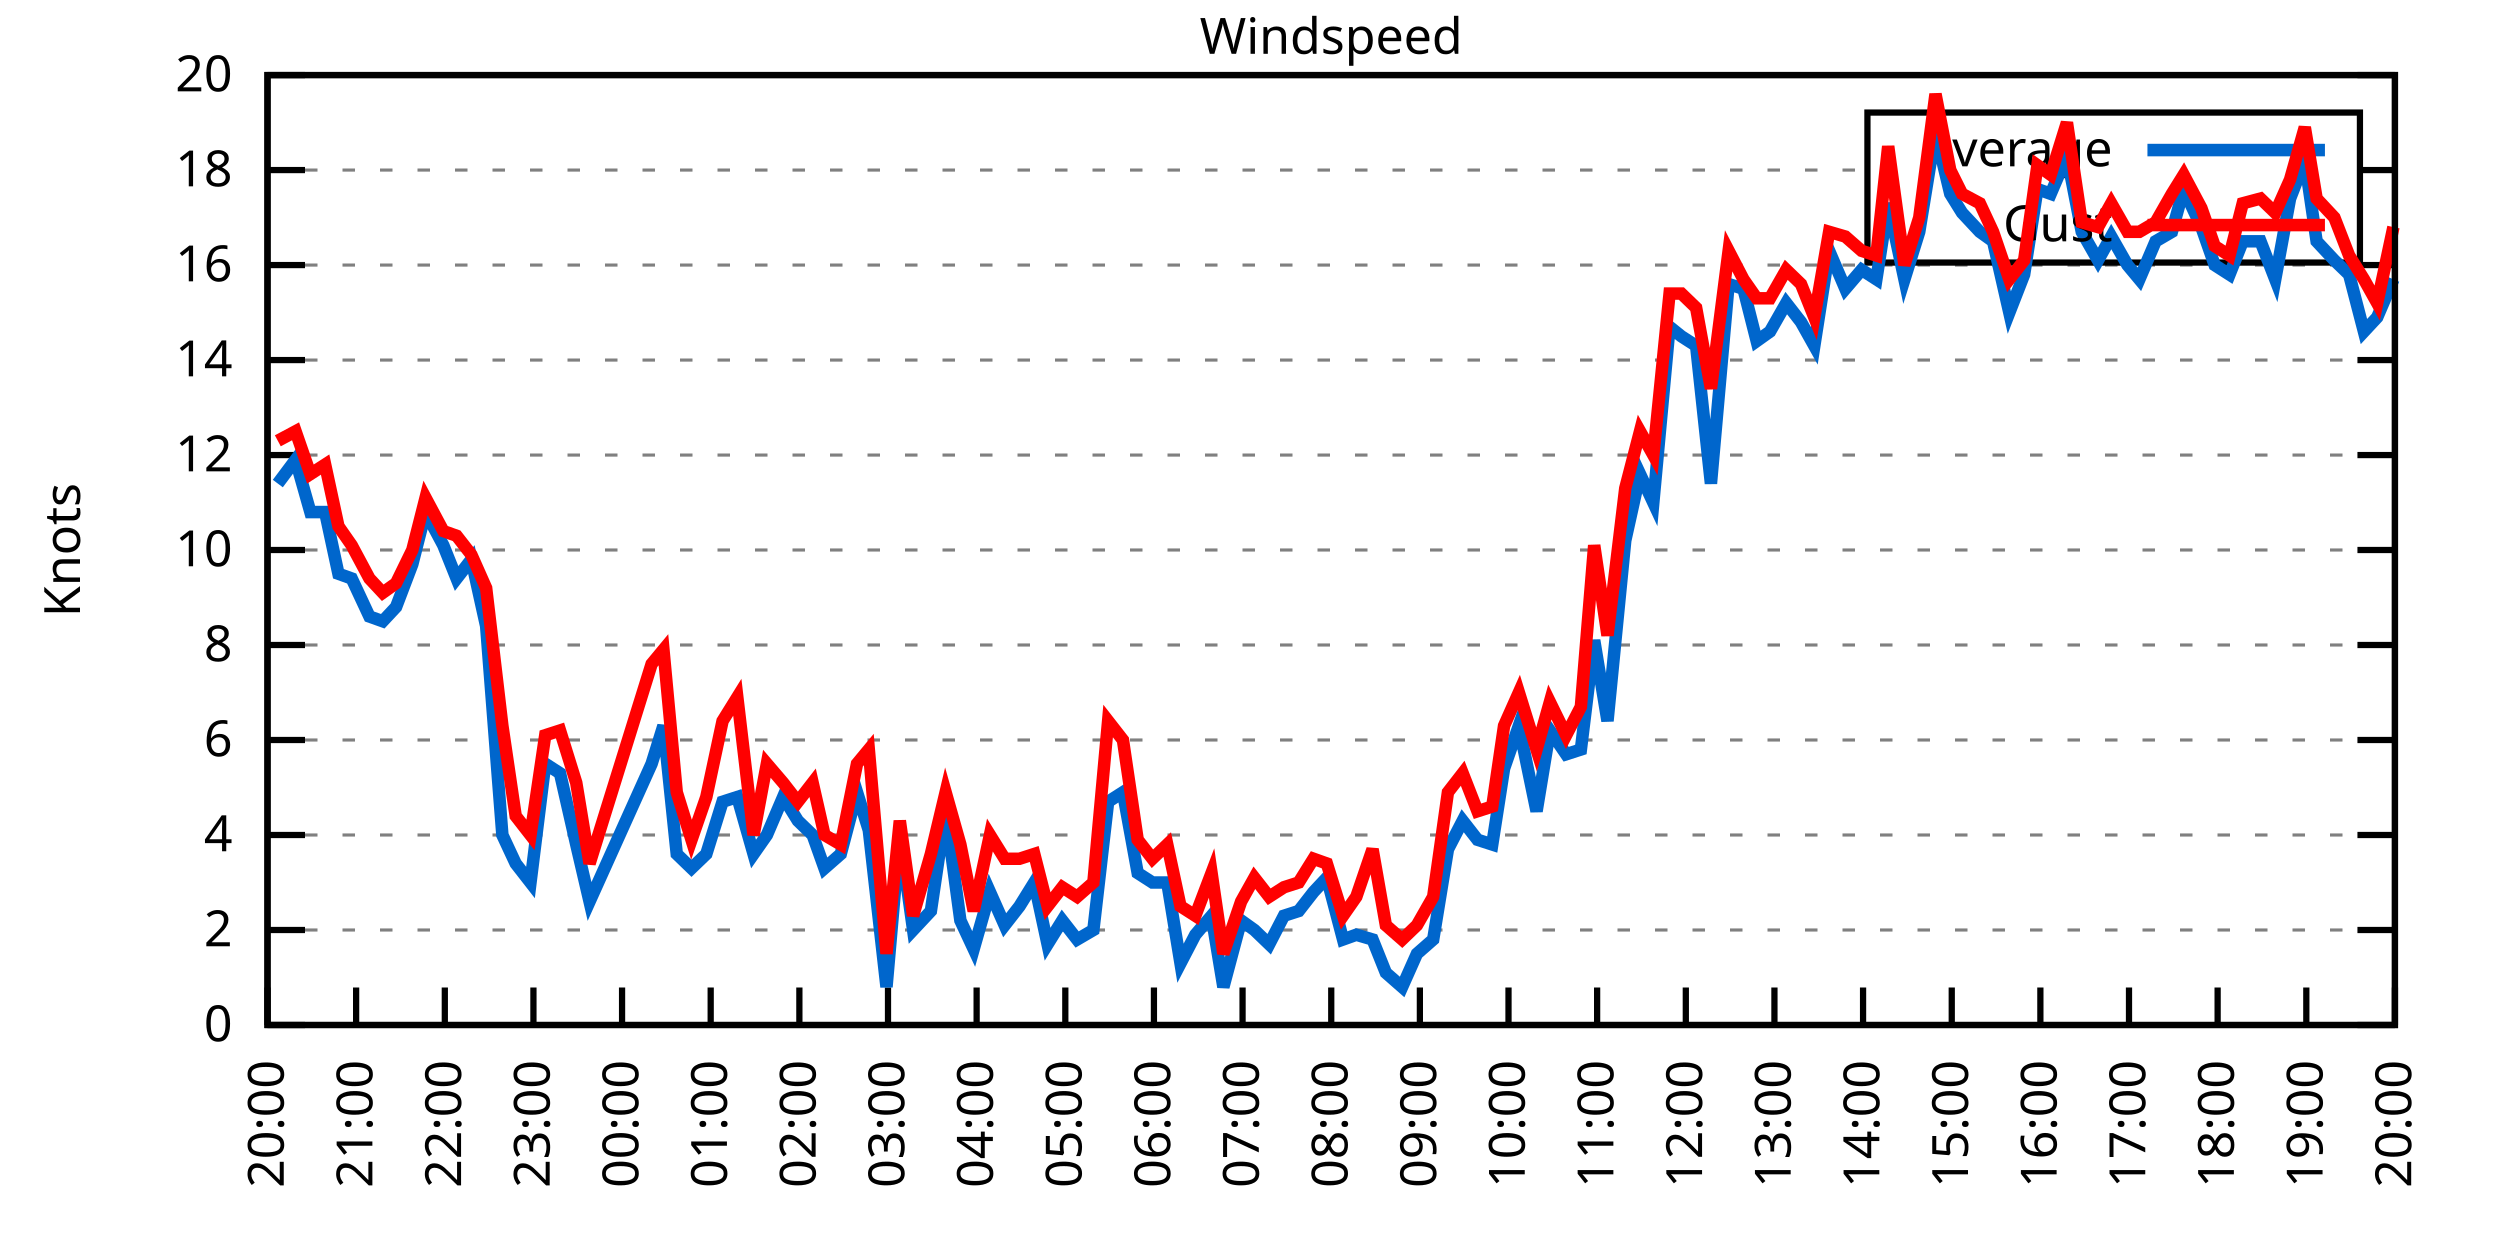
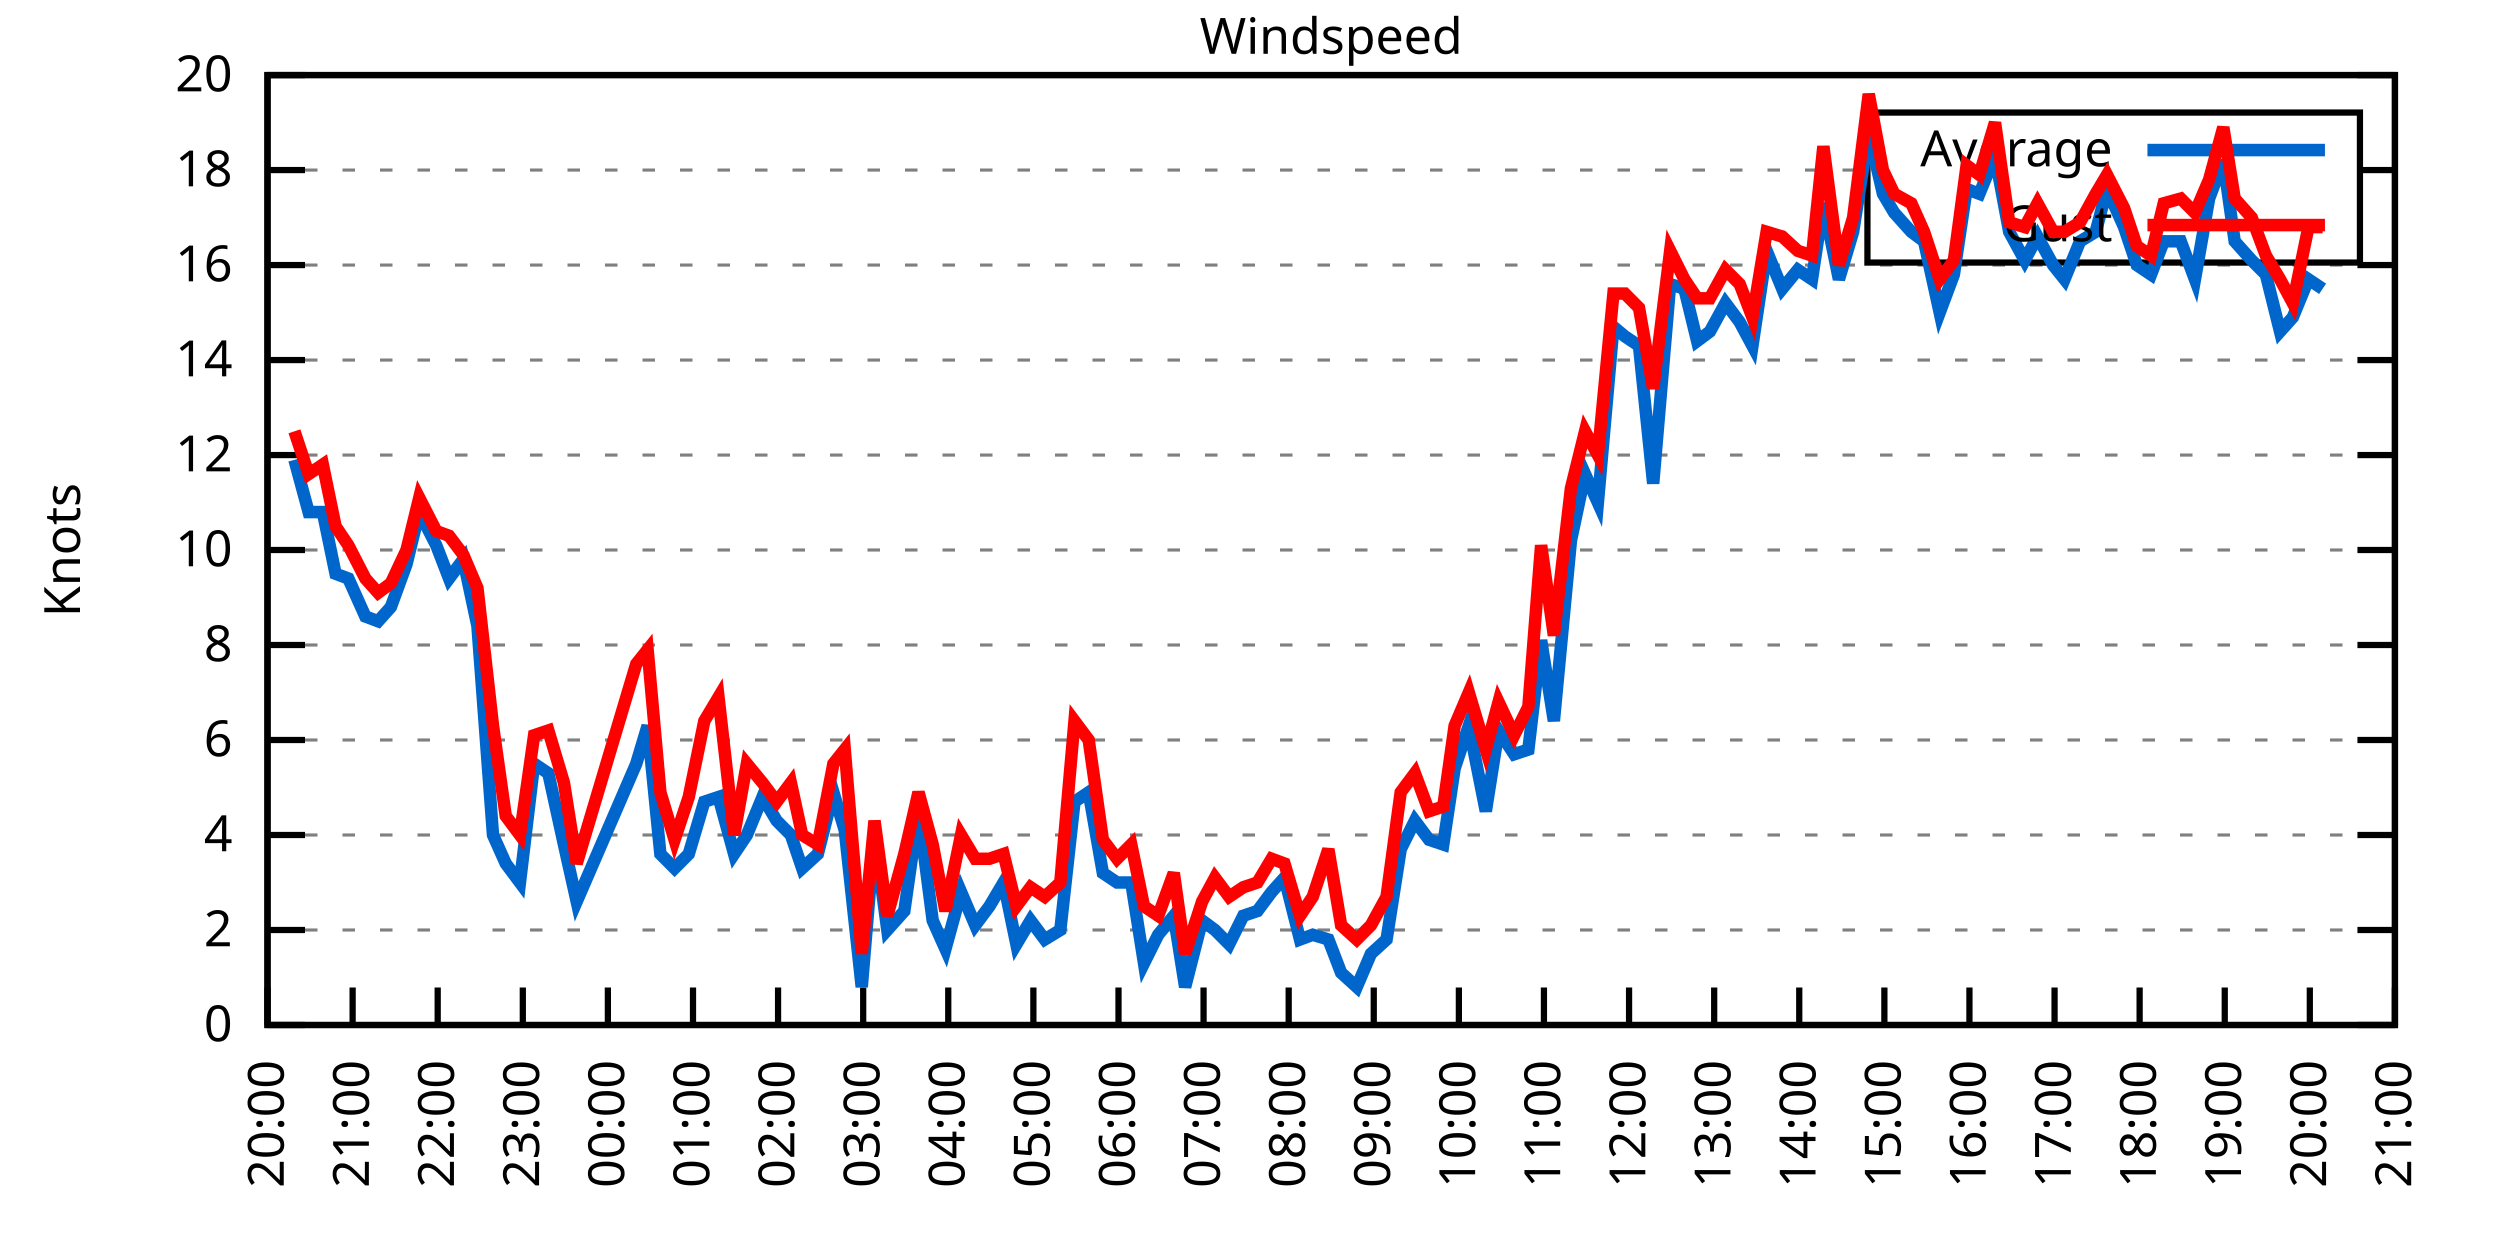
<svg xmlns="http://www.w3.org/2000/svg" xmlns:xlink="http://www.w3.org/1999/xlink" width="400" height="200" viewBox="0 0 400 200">
  <g id="gnuplot_canvas">
    <rect x="0" y="0" width="400" height="200" fill="none" />
    <defs>
      <circle id="gpDot" r="0.5" stroke-width="0.5" stroke="currentColor" />
      <path id="gpPt0" stroke-width="0.333" stroke="currentColor" d="M-1,0 h2 M0,-1 v2" />
      <path id="gpPt1" stroke-width="0.333" stroke="currentColor" d="M-1,-1 L1,1 M1,-1 L-1,1" />
      <path id="gpPt2" stroke-width="0.333" stroke="currentColor" d="M-1,0 L1,0 M0,-1 L0,1 M-1,-1 L1,1 M-1,1 L1,-1" />
      <rect id="gpPt3" stroke-width="0.333" stroke="currentColor" x="-1" y="-1" width="2" height="2" />
      <rect id="gpPt4" stroke-width="0.333" stroke="currentColor" fill="currentColor" x="-1" y="-1" width="2" height="2" />
      <circle id="gpPt5" stroke-width="0.333" stroke="currentColor" cx="0" cy="0" r="1" />
      <use xlink:href="#gpPt5" id="gpPt6" fill="currentColor" stroke="none" />
      <path id="gpPt7" stroke-width="0.333" stroke="currentColor" d="M0,-1.33 L-1.33,0.67 L1.33,0.67 z" />
      <use xlink:href="#gpPt7" id="gpPt8" fill="currentColor" stroke="none" />
      <use xlink:href="#gpPt7" id="gpPt9" stroke="currentColor" transform="rotate(180)" />
      <use xlink:href="#gpPt9" id="gpPt10" fill="currentColor" stroke="none" />
      <use xlink:href="#gpPt3" id="gpPt11" stroke="currentColor" transform="rotate(45)" />
      <use xlink:href="#gpPt11" id="gpPt12" fill="currentColor" stroke="none" />
      <path id="gpPt13" stroke-width="0.333" stroke="currentColor" d="M0,1.330 L1.265,0.411 L0.782,-1.067 L-0.782,-1.076 L-1.265,0.411 z" />
      <use xlink:href="#gpPt13" id="gpPt14" fill="currentColor" stroke="none" />
      <filter id="textbox" filterUnits="objectBoundingBox" x="0" y="0" height="1" width="1">
        <feFlood flood-color="white" flood-opacity="1" result="bgnd" />
        <feComposite in="SourceGraphic" in2="bgnd" operator="atop" />
      </filter>
      <filter id="greybox" filterUnits="objectBoundingBox" x="0" y="0" height="1" width="1">
        <feFlood flood-color="lightgrey" flood-opacity="1" result="grey" />
        <feComposite in="SourceGraphic" in2="grey" operator="atop" />
      </filter>
    </defs>
    <g fill="none" color="white" stroke="currentColor" stroke-width="1.00" stroke-linecap="butt" stroke-linejoin="miter">
</g>
    <g fill="none" color="black" stroke="currentColor" stroke-width="1.00" stroke-linecap="butt" stroke-linejoin="miter">
      <g stroke="none" shape-rendering="crispEdges">
        <polygon fill="rgb(255, 255, 255)" points="42.80,164.00 383.18,164.00 383.18,12.02 42.80,12.02 " />
      </g>
    </g>
    <g fill="none" color="black" stroke="currentColor" stroke-width="1.00" stroke-linecap="butt" stroke-linejoin="miter">
</g>
    <g fill="none" color="black" stroke="black" stroke-width="0.50" stroke-linecap="butt" stroke-linejoin="miter">
</g>
    <g fill="none" color="gray" stroke="currentColor" stroke-width="0.50" stroke-linecap="butt" stroke-linejoin="miter">
      <path stroke="gray" stroke-dasharray="2,4" class="gridline" d="M42.80,164.00 L383.19,164.00  " />
    </g>
    <g fill="none" color="gray" stroke="gray" stroke-width="1.00" stroke-linecap="butt" stroke-linejoin="miter">
</g>
    <g fill="none" color="black" stroke="currentColor" stroke-width="1.00" stroke-linecap="butt" stroke-linejoin="miter">
      <path stroke="black" d="M42.80,164.00 L48.80,164.00 M383.19,164.00 L377.19,164.00  " />
      <g transform="translate(37.20,166.60)" stroke="none" fill="black" font-family="Sans" font-size="8.00" text-anchor="end">
        <text>
          <tspan font-family="Sans"> 0</tspan>
        </text>
      </g>
    </g>
    <g fill="none" color="black" stroke="currentColor" stroke-width="1.00" stroke-linecap="butt" stroke-linejoin="miter">
</g>
    <g fill="none" color="black" stroke="black" stroke-width="0.50" stroke-linecap="butt" stroke-linejoin="miter">
</g>
    <g fill="none" color="gray" stroke="currentColor" stroke-width="0.50" stroke-linecap="butt" stroke-linejoin="miter">
      <path stroke="gray" stroke-dasharray="2,4" class="gridline" d="M42.80,148.80 L383.19,148.80  " />
    </g>
    <g fill="none" color="gray" stroke="gray" stroke-width="1.00" stroke-linecap="butt" stroke-linejoin="miter">
</g>
    <g fill="none" color="black" stroke="currentColor" stroke-width="1.00" stroke-linecap="butt" stroke-linejoin="miter">
      <path stroke="black" d="M42.80,148.80 L48.80,148.80 M383.19,148.80 L377.19,148.80  " />
      <g transform="translate(37.20,151.40)" stroke="none" fill="black" font-family="Sans" font-size="8.00" text-anchor="end">
        <text>
          <tspan font-family="Sans"> 2</tspan>
        </text>
      </g>
    </g>
    <g fill="none" color="black" stroke="currentColor" stroke-width="1.00" stroke-linecap="butt" stroke-linejoin="miter">
</g>
    <g fill="none" color="black" stroke="black" stroke-width="0.50" stroke-linecap="butt" stroke-linejoin="miter">
</g>
    <g fill="none" color="gray" stroke="currentColor" stroke-width="0.50" stroke-linecap="butt" stroke-linejoin="miter">
      <path stroke="gray" stroke-dasharray="2,4" class="gridline" d="M42.80,133.60 L383.19,133.60  " />
    </g>
    <g fill="none" color="gray" stroke="gray" stroke-width="1.00" stroke-linecap="butt" stroke-linejoin="miter">
</g>
    <g fill="none" color="black" stroke="currentColor" stroke-width="1.00" stroke-linecap="butt" stroke-linejoin="miter">
      <path stroke="black" d="M42.80,133.60 L48.80,133.60 M383.19,133.60 L377.19,133.60  " />
      <g transform="translate(37.20,136.20)" stroke="none" fill="black" font-family="Sans" font-size="8.00" text-anchor="end">
        <text>
          <tspan font-family="Sans"> 4</tspan>
        </text>
      </g>
    </g>
    <g fill="none" color="black" stroke="currentColor" stroke-width="1.00" stroke-linecap="butt" stroke-linejoin="miter">
</g>
    <g fill="none" color="black" stroke="black" stroke-width="0.50" stroke-linecap="butt" stroke-linejoin="miter">
</g>
    <g fill="none" color="gray" stroke="currentColor" stroke-width="0.50" stroke-linecap="butt" stroke-linejoin="miter">
      <path stroke="gray" stroke-dasharray="2,4" class="gridline" d="M42.80,118.40 L383.19,118.40  " />
    </g>
    <g fill="none" color="gray" stroke="gray" stroke-width="1.00" stroke-linecap="butt" stroke-linejoin="miter">
</g>
    <g fill="none" color="black" stroke="currentColor" stroke-width="1.00" stroke-linecap="butt" stroke-linejoin="miter">
      <path stroke="black" d="M42.80,118.40 L48.80,118.40 M383.19,118.40 L377.19,118.40  " />
      <g transform="translate(37.20,121.00)" stroke="none" fill="black" font-family="Sans" font-size="8.00" text-anchor="end">
        <text>
          <tspan font-family="Sans"> 6</tspan>
        </text>
      </g>
    </g>
    <g fill="none" color="black" stroke="currentColor" stroke-width="1.00" stroke-linecap="butt" stroke-linejoin="miter">
</g>
    <g fill="none" color="black" stroke="black" stroke-width="0.50" stroke-linecap="butt" stroke-linejoin="miter">
</g>
    <g fill="none" color="gray" stroke="currentColor" stroke-width="0.50" stroke-linecap="butt" stroke-linejoin="miter">
      <path stroke="gray" stroke-dasharray="2,4" class="gridline" d="M42.80,103.20 L383.19,103.20  " />
    </g>
    <g fill="none" color="gray" stroke="gray" stroke-width="1.00" stroke-linecap="butt" stroke-linejoin="miter">
</g>
    <g fill="none" color="black" stroke="currentColor" stroke-width="1.00" stroke-linecap="butt" stroke-linejoin="miter">
      <path stroke="black" d="M42.80,103.20 L48.80,103.20 M383.19,103.20 L377.19,103.20  " />
      <g transform="translate(37.20,105.80)" stroke="none" fill="black" font-family="Sans" font-size="8.00" text-anchor="end">
        <text>
          <tspan font-family="Sans"> 8</tspan>
        </text>
      </g>
    </g>
    <g fill="none" color="black" stroke="currentColor" stroke-width="1.00" stroke-linecap="butt" stroke-linejoin="miter">
</g>
    <g fill="none" color="black" stroke="black" stroke-width="0.50" stroke-linecap="butt" stroke-linejoin="miter">
</g>
    <g fill="none" color="gray" stroke="currentColor" stroke-width="0.50" stroke-linecap="butt" stroke-linejoin="miter">
      <path stroke="gray" stroke-dasharray="2,4" class="gridline" d="M42.80,88.00 L383.19,88.00  " />
    </g>
    <g fill="none" color="gray" stroke="gray" stroke-width="1.00" stroke-linecap="butt" stroke-linejoin="miter">
</g>
    <g fill="none" color="black" stroke="currentColor" stroke-width="1.00" stroke-linecap="butt" stroke-linejoin="miter">
      <path stroke="black" d="M42.80,88.00 L48.80,88.00 M383.19,88.00 L377.19,88.00  " />
      <g transform="translate(37.20,90.60)" stroke="none" fill="black" font-family="Sans" font-size="8.00" text-anchor="end">
        <text>
          <tspan font-family="Sans"> 10</tspan>
        </text>
      </g>
    </g>
    <g fill="none" color="black" stroke="currentColor" stroke-width="1.00" stroke-linecap="butt" stroke-linejoin="miter">
</g>
    <g fill="none" color="black" stroke="black" stroke-width="0.50" stroke-linecap="butt" stroke-linejoin="miter">
</g>
    <g fill="none" color="gray" stroke="currentColor" stroke-width="0.50" stroke-linecap="butt" stroke-linejoin="miter">
      <path stroke="gray" stroke-dasharray="2,4" class="gridline" d="M42.80,72.81 L383.19,72.81  " />
    </g>
    <g fill="none" color="gray" stroke="gray" stroke-width="1.00" stroke-linecap="butt" stroke-linejoin="miter">
</g>
    <g fill="none" color="black" stroke="currentColor" stroke-width="1.00" stroke-linecap="butt" stroke-linejoin="miter">
      <path stroke="black" d="M42.80,72.81 L48.80,72.81 M383.19,72.81 L377.19,72.81  " />
      <g transform="translate(37.20,75.41)" stroke="none" fill="black" font-family="Sans" font-size="8.00" text-anchor="end">
        <text>
          <tspan font-family="Sans"> 12</tspan>
        </text>
      </g>
    </g>
    <g fill="none" color="black" stroke="currentColor" stroke-width="1.00" stroke-linecap="butt" stroke-linejoin="miter">
</g>
    <g fill="none" color="black" stroke="black" stroke-width="0.50" stroke-linecap="butt" stroke-linejoin="miter">
</g>
    <g fill="none" color="gray" stroke="currentColor" stroke-width="0.50" stroke-linecap="butt" stroke-linejoin="miter">
      <path stroke="gray" stroke-dasharray="2,4" class="gridline" d="M42.80,57.61 L383.19,57.61  " />
    </g>
    <g fill="none" color="gray" stroke="gray" stroke-width="1.00" stroke-linecap="butt" stroke-linejoin="miter">
</g>
    <g fill="none" color="black" stroke="currentColor" stroke-width="1.00" stroke-linecap="butt" stroke-linejoin="miter">
      <path stroke="black" d="M42.80,57.61 L48.80,57.61 M383.19,57.61 L377.19,57.61  " />
      <g transform="translate(37.20,60.21)" stroke="none" fill="black" font-family="Sans" font-size="8.00" text-anchor="end">
        <text>
          <tspan font-family="Sans"> 14</tspan>
        </text>
      </g>
    </g>
    <g fill="none" color="black" stroke="currentColor" stroke-width="1.00" stroke-linecap="butt" stroke-linejoin="miter">
</g>
    <g fill="none" color="black" stroke="black" stroke-width="0.50" stroke-linecap="butt" stroke-linejoin="miter">
</g>
    <g fill="none" color="gray" stroke="currentColor" stroke-width="0.50" stroke-linecap="butt" stroke-linejoin="miter">
      <path stroke="gray" stroke-dasharray="2,4" class="gridline" d="M42.80,42.41 L383.19,42.41  " />
    </g>
    <g fill="none" color="gray" stroke="gray" stroke-width="1.00" stroke-linecap="butt" stroke-linejoin="miter">
</g>
    <g fill="none" color="black" stroke="currentColor" stroke-width="1.00" stroke-linecap="butt" stroke-linejoin="miter">
      <path stroke="black" d="M42.80,42.41 L48.80,42.41 M383.19,42.41 L377.19,42.41  " />
      <g transform="translate(37.20,45.01)" stroke="none" fill="black" font-family="Sans" font-size="8.00" text-anchor="end">
        <text>
          <tspan font-family="Sans"> 16</tspan>
        </text>
      </g>
    </g>
    <g fill="none" color="black" stroke="currentColor" stroke-width="1.00" stroke-linecap="butt" stroke-linejoin="miter">
</g>
    <g fill="none" color="black" stroke="black" stroke-width="0.50" stroke-linecap="butt" stroke-linejoin="miter">
</g>
    <g fill="none" color="gray" stroke="currentColor" stroke-width="0.50" stroke-linecap="butt" stroke-linejoin="miter">
      <path stroke="gray" stroke-dasharray="2,4" class="gridline" d="M42.80,27.21 L298.79,27.21 M377.59,27.21 L383.19,27.21  " />
    </g>
    <g fill="none" color="gray" stroke="gray" stroke-width="1.00" stroke-linecap="butt" stroke-linejoin="miter">
</g>
    <g fill="none" color="black" stroke="currentColor" stroke-width="1.00" stroke-linecap="butt" stroke-linejoin="miter">
      <path stroke="black" d="M42.80,27.21 L48.80,27.21 M383.19,27.21 L377.19,27.21  " />
      <g transform="translate(37.20,29.81)" stroke="none" fill="black" font-family="Sans" font-size="8.00" text-anchor="end">
        <text>
          <tspan font-family="Sans"> 18</tspan>
        </text>
      </g>
    </g>
    <g fill="none" color="black" stroke="currentColor" stroke-width="1.00" stroke-linecap="butt" stroke-linejoin="miter">
</g>
    <g fill="none" color="black" stroke="black" stroke-width="0.50" stroke-linecap="butt" stroke-linejoin="miter">
</g>
    <g fill="none" color="gray" stroke="currentColor" stroke-width="0.50" stroke-linecap="butt" stroke-linejoin="miter">
      <path stroke="gray" stroke-dasharray="2,4" class="gridline" d="M42.80,12.01 L383.19,12.01  " />
    </g>
    <g fill="none" color="gray" stroke="gray" stroke-width="1.00" stroke-linecap="butt" stroke-linejoin="miter">
</g>
    <g fill="none" color="black" stroke="currentColor" stroke-width="1.00" stroke-linecap="butt" stroke-linejoin="miter">
      <path stroke="black" d="M42.80,12.01 L48.80,12.01 M383.19,12.01 L377.19,12.01  " />
      <g transform="translate(37.20,14.61)" stroke="none" fill="black" font-family="Sans" font-size="8.00" text-anchor="end">
        <text>
          <tspan font-family="Sans"> 20</tspan>
        </text>
      </g>
    </g>
    <g fill="none" color="black" stroke="currentColor" stroke-width="1.00" stroke-linecap="butt" stroke-linejoin="miter">
      <path stroke="black" d="M42.80,164.00 L42.80,158.00  " />
      <g transform="translate(45.40,169.60) rotate(270.00)" stroke="none" fill="black" font-family="Sans" font-size="8.00" text-anchor="end">
        <text>
          <tspan font-family="Sans">20:00</tspan>
        </text>
      </g>
    </g>
    <g fill="none" color="black" stroke="currentColor" stroke-width="1.00" stroke-linecap="butt" stroke-linejoin="miter">
-       <path stroke="black" d="M56.98,164.00 L56.98,158.00  " />
-       <g transform="translate(59.58,169.60) rotate(270.00)" stroke="none" fill="black" font-family="Sans" font-size="8.00" text-anchor="end">
+       <path stroke="black" d="M56.42,164.00 L56.42,158.00  " />
+       <g transform="translate(59.02,169.60) rotate(270.00)" stroke="none" fill="black" font-family="Sans" font-size="8.00" text-anchor="end">
        <text>
          <tspan font-family="Sans">21:00</tspan>
        </text>
      </g>
    </g>
    <g fill="none" color="black" stroke="currentColor" stroke-width="1.00" stroke-linecap="butt" stroke-linejoin="miter">
-       <path stroke="black" d="M71.17,164.00 L71.17,158.00  " />
-       <g transform="translate(73.77,169.60) rotate(270.00)" stroke="none" fill="black" font-family="Sans" font-size="8.00" text-anchor="end">
+       <path stroke="black" d="M70.03,164.00 L70.03,158.00  " />
+       <g transform="translate(72.63,169.60) rotate(270.00)" stroke="none" fill="black" font-family="Sans" font-size="8.00" text-anchor="end">
        <text>
          <tspan font-family="Sans">22:00</tspan>
        </text>
      </g>
    </g>
    <g fill="none" color="black" stroke="currentColor" stroke-width="1.00" stroke-linecap="butt" stroke-linejoin="miter">
-       <path stroke="black" d="M85.35,164.00 L85.35,158.00  " />
-       <g transform="translate(87.95,169.60) rotate(270.00)" stroke="none" fill="black" font-family="Sans" font-size="8.00" text-anchor="end">
+       <path stroke="black" d="M83.65,164.00 L83.65,158.00  " />
+       <g transform="translate(86.25,169.60) rotate(270.00)" stroke="none" fill="black" font-family="Sans" font-size="8.00" text-anchor="end">
        <text>
          <tspan font-family="Sans">23:00</tspan>
        </text>
      </g>
    </g>
    <g fill="none" color="black" stroke="currentColor" stroke-width="1.00" stroke-linecap="butt" stroke-linejoin="miter">
-       <path stroke="black" d="M99.53,164.00 L99.53,158.00  " />
-       <g transform="translate(102.13,169.60) rotate(270.00)" stroke="none" fill="black" font-family="Sans" font-size="8.00" text-anchor="end">
+       <path stroke="black" d="M97.26,164.00 L97.26,158.00  " />
+       <g transform="translate(99.86,169.60) rotate(270.00)" stroke="none" fill="black" font-family="Sans" font-size="8.00" text-anchor="end">
        <text>
          <tspan font-family="Sans">00:00</tspan>
        </text>
      </g>
    </g>
    <g fill="none" color="black" stroke="currentColor" stroke-width="1.00" stroke-linecap="butt" stroke-linejoin="miter">
-       <path stroke="black" d="M113.71,164.00 L113.71,158.00  " />
-       <g transform="translate(116.31,169.60) rotate(270.00)" stroke="none" fill="black" font-family="Sans" font-size="8.00" text-anchor="end">
+       <path stroke="black" d="M110.88,164.00 L110.88,158.00  " />
+       <g transform="translate(113.48,169.60) rotate(270.00)" stroke="none" fill="black" font-family="Sans" font-size="8.00" text-anchor="end">
        <text>
          <tspan font-family="Sans">01:00</tspan>
        </text>
      </g>
    </g>
    <g fill="none" color="black" stroke="currentColor" stroke-width="1.00" stroke-linecap="butt" stroke-linejoin="miter">
-       <path stroke="black" d="M127.90,164.00 L127.90,158.00  " />
-       <g transform="translate(130.50,169.60) rotate(270.00)" stroke="none" fill="black" font-family="Sans" font-size="8.00" text-anchor="end">
+       <path stroke="black" d="M124.49,164.00 L124.49,158.00  " />
+       <g transform="translate(127.09,169.60) rotate(270.00)" stroke="none" fill="black" font-family="Sans" font-size="8.00" text-anchor="end">
        <text>
          <tspan font-family="Sans">02:00</tspan>
        </text>
      </g>
    </g>
    <g fill="none" color="black" stroke="currentColor" stroke-width="1.00" stroke-linecap="butt" stroke-linejoin="miter">
-       <path stroke="black" d="M142.08,164.00 L142.08,158.00  " />
-       <g transform="translate(144.68,169.60) rotate(270.00)" stroke="none" fill="black" font-family="Sans" font-size="8.00" text-anchor="end">
+       <path stroke="black" d="M138.11,164.00 L138.11,158.00  " />
+       <g transform="translate(140.71,169.60) rotate(270.00)" stroke="none" fill="black" font-family="Sans" font-size="8.00" text-anchor="end">
        <text>
          <tspan font-family="Sans">03:00</tspan>
        </text>
      </g>
    </g>
    <g fill="none" color="black" stroke="currentColor" stroke-width="1.00" stroke-linecap="butt" stroke-linejoin="miter">
-       <path stroke="black" d="M156.26,164.00 L156.26,158.00  " />
-       <g transform="translate(158.86,169.60) rotate(270.00)" stroke="none" fill="black" font-family="Sans" font-size="8.00" text-anchor="end">
+       <path stroke="black" d="M151.72,164.00 L151.72,158.00  " />
+       <g transform="translate(154.32,169.60) rotate(270.00)" stroke="none" fill="black" font-family="Sans" font-size="8.00" text-anchor="end">
        <text>
          <tspan font-family="Sans">04:00</tspan>
        </text>
      </g>
    </g>
    <g fill="none" color="black" stroke="currentColor" stroke-width="1.00" stroke-linecap="butt" stroke-linejoin="miter">
-       <path stroke="black" d="M170.45,164.00 L170.45,158.00  " />
-       <g transform="translate(173.05,169.60) rotate(270.00)" stroke="none" fill="black" font-family="Sans" font-size="8.00" text-anchor="end">
+       <path stroke="black" d="M165.34,164.00 L165.34,158.00  " />
+       <g transform="translate(167.94,169.60) rotate(270.00)" stroke="none" fill="black" font-family="Sans" font-size="8.00" text-anchor="end">
        <text>
          <tspan font-family="Sans">05:00</tspan>
        </text>
      </g>
    </g>
    <g fill="none" color="black" stroke="currentColor" stroke-width="1.00" stroke-linecap="butt" stroke-linejoin="miter">
-       <path stroke="black" d="M184.63,164.00 L184.63,158.00  " />
-       <g transform="translate(187.23,169.60) rotate(270.00)" stroke="none" fill="black" font-family="Sans" font-size="8.00" text-anchor="end">
+       <path stroke="black" d="M178.96,164.00 L178.96,158.00  " />
+       <g transform="translate(181.56,169.60) rotate(270.00)" stroke="none" fill="black" font-family="Sans" font-size="8.00" text-anchor="end">
        <text>
          <tspan font-family="Sans">06:00</tspan>
        </text>
      </g>
    </g>
    <g fill="none" color="black" stroke="currentColor" stroke-width="1.00" stroke-linecap="butt" stroke-linejoin="miter">
-       <path stroke="black" d="M198.81,164.00 L198.81,158.00  " />
-       <g transform="translate(201.41,169.60) rotate(270.00)" stroke="none" fill="black" font-family="Sans" font-size="8.00" text-anchor="end">
+       <path stroke="black" d="M192.57,164.00 L192.57,158.00  " />
+       <g transform="translate(195.17,169.60) rotate(270.00)" stroke="none" fill="black" font-family="Sans" font-size="8.00" text-anchor="end">
        <text>
          <tspan font-family="Sans">07:00</tspan>
        </text>
      </g>
    </g>
    <g fill="none" color="black" stroke="currentColor" stroke-width="1.00" stroke-linecap="butt" stroke-linejoin="miter">
-       <path stroke="black" d="M213.00,164.00 L213.00,158.00  " />
-       <g transform="translate(215.60,169.60) rotate(270.00)" stroke="none" fill="black" font-family="Sans" font-size="8.00" text-anchor="end">
+       <path stroke="black" d="M206.19,164.00 L206.19,158.00  " />
+       <g transform="translate(208.79,169.60) rotate(270.00)" stroke="none" fill="black" font-family="Sans" font-size="8.00" text-anchor="end">
        <text>
          <tspan font-family="Sans">08:00</tspan>
        </text>
      </g>
    </g>
    <g fill="none" color="black" stroke="currentColor" stroke-width="1.00" stroke-linecap="butt" stroke-linejoin="miter">
-       <path stroke="black" d="M227.18,164.00 L227.18,158.00  " />
-       <g transform="translate(229.78,169.60) rotate(270.00)" stroke="none" fill="black" font-family="Sans" font-size="8.00" text-anchor="end">
+       <path stroke="black" d="M219.80,164.00 L219.80,158.00  " />
+       <g transform="translate(222.40,169.60) rotate(270.00)" stroke="none" fill="black" font-family="Sans" font-size="8.00" text-anchor="end">
        <text>
          <tspan font-family="Sans">09:00</tspan>
        </text>
      </g>
    </g>
    <g fill="none" color="black" stroke="currentColor" stroke-width="1.00" stroke-linecap="butt" stroke-linejoin="miter">
-       <path stroke="black" d="M241.36,164.00 L241.36,158.00  " />
-       <g transform="translate(243.96,169.60) rotate(270.00)" stroke="none" fill="black" font-family="Sans" font-size="8.00" text-anchor="end">
+       <path stroke="black" d="M233.42,164.00 L233.42,158.00  " />
+       <g transform="translate(236.02,169.60) rotate(270.00)" stroke="none" fill="black" font-family="Sans" font-size="8.00" text-anchor="end">
        <text>
          <tspan font-family="Sans">10:00</tspan>
        </text>
      </g>
    </g>
    <g fill="none" color="black" stroke="currentColor" stroke-width="1.00" stroke-linecap="butt" stroke-linejoin="miter">
-       <path stroke="black" d="M255.54,164.00 L255.54,158.00  " />
-       <g transform="translate(258.14,169.60) rotate(270.00)" stroke="none" fill="black" font-family="Sans" font-size="8.00" text-anchor="end">
+       <path stroke="black" d="M247.03,164.00 L247.03,158.00  " />
+       <g transform="translate(249.63,169.60) rotate(270.00)" stroke="none" fill="black" font-family="Sans" font-size="8.00" text-anchor="end">
        <text>
          <tspan font-family="Sans">11:00</tspan>
        </text>
      </g>
    </g>
    <g fill="none" color="black" stroke="currentColor" stroke-width="1.00" stroke-linecap="butt" stroke-linejoin="miter">
-       <path stroke="black" d="M269.73,164.00 L269.73,158.00  " />
-       <g transform="translate(272.33,169.60) rotate(270.00)" stroke="none" fill="black" font-family="Sans" font-size="8.00" text-anchor="end">
+       <path stroke="black" d="M260.65,164.00 L260.65,158.00  " />
+       <g transform="translate(263.25,169.60) rotate(270.00)" stroke="none" fill="black" font-family="Sans" font-size="8.00" text-anchor="end">
        <text>
          <tspan font-family="Sans">12:00</tspan>
        </text>
      </g>
    </g>
    <g fill="none" color="black" stroke="currentColor" stroke-width="1.00" stroke-linecap="butt" stroke-linejoin="miter">
-       <path stroke="black" d="M283.91,164.00 L283.91,158.00  " />
-       <g transform="translate(286.51,169.60) rotate(270.00)" stroke="none" fill="black" font-family="Sans" font-size="8.00" text-anchor="end">
+       <path stroke="black" d="M274.27,164.00 L274.27,158.00  " />
+       <g transform="translate(276.87,169.60) rotate(270.00)" stroke="none" fill="black" font-family="Sans" font-size="8.00" text-anchor="end">
        <text>
          <tspan font-family="Sans">13:00</tspan>
        </text>
      </g>
    </g>
    <g fill="none" color="black" stroke="currentColor" stroke-width="1.00" stroke-linecap="butt" stroke-linejoin="miter">
-       <path stroke="black" d="M298.09,164.00 L298.09,158.00  " />
-       <g transform="translate(300.69,169.60) rotate(270.00)" stroke="none" fill="black" font-family="Sans" font-size="8.00" text-anchor="end">
+       <path stroke="black" d="M287.88,164.00 L287.88,158.00  " />
+       <g transform="translate(290.48,169.60) rotate(270.00)" stroke="none" fill="black" font-family="Sans" font-size="8.00" text-anchor="end">
        <text>
          <tspan font-family="Sans">14:00</tspan>
        </text>
      </g>
    </g>
    <g fill="none" color="black" stroke="currentColor" stroke-width="1.00" stroke-linecap="butt" stroke-linejoin="miter">
-       <path stroke="black" d="M312.28,164.00 L312.28,158.00  " />
-       <g transform="translate(314.88,169.60) rotate(270.00)" stroke="none" fill="black" font-family="Sans" font-size="8.00" text-anchor="end">
+       <path stroke="black" d="M301.50,164.00 L301.50,158.00  " />
+       <g transform="translate(304.10,169.60) rotate(270.00)" stroke="none" fill="black" font-family="Sans" font-size="8.00" text-anchor="end">
        <text>
          <tspan font-family="Sans">15:00</tspan>
        </text>
      </g>
    </g>
    <g fill="none" color="black" stroke="currentColor" stroke-width="1.00" stroke-linecap="butt" stroke-linejoin="miter">
-       <path stroke="black" d="M326.46,164.00 L326.46,158.00  " />
-       <g transform="translate(329.06,169.60) rotate(270.00)" stroke="none" fill="black" font-family="Sans" font-size="8.00" text-anchor="end">
+       <path stroke="black" d="M315.11,164.00 L315.11,158.00  " />
+       <g transform="translate(317.71,169.60) rotate(270.00)" stroke="none" fill="black" font-family="Sans" font-size="8.00" text-anchor="end">
        <text>
          <tspan font-family="Sans">16:00</tspan>
        </text>
      </g>
    </g>
    <g fill="none" color="black" stroke="currentColor" stroke-width="1.00" stroke-linecap="butt" stroke-linejoin="miter">
-       <path stroke="black" d="M340.64,164.00 L340.64,158.00  " />
-       <g transform="translate(343.24,169.60) rotate(270.00)" stroke="none" fill="black" font-family="Sans" font-size="8.00" text-anchor="end">
+       <path stroke="black" d="M328.73,164.00 L328.73,158.00  " />
+       <g transform="translate(331.33,169.60) rotate(270.00)" stroke="none" fill="black" font-family="Sans" font-size="8.00" text-anchor="end">
        <text>
          <tspan font-family="Sans">17:00</tspan>
        </text>
      </g>
    </g>
    <g fill="none" color="black" stroke="currentColor" stroke-width="1.00" stroke-linecap="butt" stroke-linejoin="miter">
-       <path stroke="black" d="M354.82,164.00 L354.82,158.00  " />
-       <g transform="translate(357.42,169.60) rotate(270.00)" stroke="none" fill="black" font-family="Sans" font-size="8.00" text-anchor="end">
+       <path stroke="black" d="M342.34,164.00 L342.34,158.00  " />
+       <g transform="translate(344.94,169.60) rotate(270.00)" stroke="none" fill="black" font-family="Sans" font-size="8.00" text-anchor="end">
        <text>
          <tspan font-family="Sans">18:00</tspan>
        </text>
      </g>
    </g>
    <g fill="none" color="black" stroke="currentColor" stroke-width="1.00" stroke-linecap="butt" stroke-linejoin="miter">
-       <path stroke="black" d="M369.01,164.00 L369.01,158.00  " />
-       <g transform="translate(371.61,169.60) rotate(270.00)" stroke="none" fill="black" font-family="Sans" font-size="8.00" text-anchor="end">
+       <path stroke="black" d="M355.96,164.00 L355.96,158.00  " />
+       <g transform="translate(358.56,169.60) rotate(270.00)" stroke="none" fill="black" font-family="Sans" font-size="8.00" text-anchor="end">
        <text>
          <tspan font-family="Sans">19:00</tspan>
+         </text>
+       </g>
+     </g>
+     <g fill="none" color="black" stroke="currentColor" stroke-width="1.00" stroke-linecap="butt" stroke-linejoin="miter">
+       <path stroke="black" d="M369.57,164.00 L369.57,158.00  " />
+       <g transform="translate(372.17,169.60) rotate(270.00)" stroke="none" fill="black" font-family="Sans" font-size="8.00" text-anchor="end">
+         <text>
+           <tspan font-family="Sans">20:00</tspan>
        </text>
      </g>
    </g>
    <g fill="none" color="black" stroke="currentColor" stroke-width="1.00" stroke-linecap="butt" stroke-linejoin="miter">
      <path stroke="black" d="M383.19,164.00 L383.19,158.00  " />
      <g transform="translate(385.79,169.60) rotate(270.00)" stroke="none" fill="black" font-family="Sans" font-size="8.00" text-anchor="end">
        <text>
-           <tspan font-family="Sans">20:00</tspan>
+           <tspan font-family="Sans">21:00</tspan>
        </text>
      </g>
    </g>
    <g fill="none" color="black" stroke="currentColor" stroke-width="1.00" stroke-linecap="butt" stroke-linejoin="miter">
</g>
    <g fill="none" color="black" stroke="currentColor" stroke-width="1.00" stroke-linecap="butt" stroke-linejoin="miter">
      <path stroke="black" d="M42.80,12.01 L42.80,164.00 L383.19,164.00 L383.19,12.01 L42.80,12.01 Z  " />
    </g>
    <g fill="none" color="black" stroke="currentColor" stroke-width="1.00" stroke-linecap="butt" stroke-linejoin="miter">
</g>
    <g fill="none" color="black" stroke="currentColor" stroke-width="1.00" stroke-linecap="butt" stroke-linejoin="miter">
      <path stroke="black" d="M298.79,42.01 L298.79,18.01 L377.59,18.01 L377.59,42.01 L298.79,42.01 Z  " />
    </g>
    <g id="Windspeed_plot_1">
      <g fill="none" color="white" stroke="black" stroke-width="2.00" stroke-linecap="butt" stroke-linejoin="miter">
</g>
      <g fill="none" color="black" stroke="currentColor" stroke-width="2.00" stroke-linecap="butt" stroke-linejoin="miter">
        <g transform="translate(337.99,26.61)" stroke="none" fill="black" font-family="Sans" font-size="8.00" text-anchor="end">
          <text>
            <tspan font-family="Sans">Average</tspan>
          </text>
        </g>
      </g>
      <g fill="none" color="black" stroke="currentColor" stroke-width="2.00" stroke-linecap="butt" stroke-linejoin="miter">
-         <path stroke="rgb(  0, 102, 204)" d="M343.59,24.01 L371.99,24.01 M44.45,77.37 L47.29,73.57 L49.66,81.93 L52.02,81.93 L54.15,91.80 L56.27,92.56   L59.11,98.64 L61.24,99.40 L63.37,97.12 L65.97,90.28 L68.09,81.93 L70.93,87.25 L73.06,92.56 L75.42,89.52   L77.78,100.16 L80.38,133.60 L82.51,138.16 L84.88,141.20 L87.24,122.20 L89.60,123.72 L92.20,135.12 L94.33,144.24   L104.26,122.20 L106.15,116.12 L108.28,136.64 L110.64,138.92 L113.01,136.64 L115.61,128.28 L117.97,127.52 L120.57,136.64   L122.70,133.60 L125.30,127.52 L127.66,131.32 L130.02,133.60 L131.92,138.92 L134.52,136.64 L137.12,126.76 L139.01,132.84   L141.84,157.92 L143.97,133.60 L146.10,148.80 L148.94,145.76 L151.30,129.80 L153.66,147.28 L155.79,151.84 L158.39,142.72   L160.75,148.04 L163.12,145.00 L165.48,141.20 L167.61,151.08 L169.97,147.28 L172.34,150.32 L174.94,148.80 L177.30,128.28   L179.67,126.76 L182.03,139.68 L184.39,141.20 L186.76,141.20 L188.88,154.12 L191.25,149.56 L193.85,146.52 L195.74,157.92   L198.58,147.28 L200.70,148.80 L203.07,151.08 L205.43,146.52 L207.79,145.76 L210.16,142.72 L212.29,140.44 L214.89,150.32   L217.01,149.56 L219.61,150.32 L221.74,155.64 L224.34,157.92 L226.71,152.60 L229.31,150.32 L231.67,135.88 L234.03,131.32   L236.40,134.36 L238.76,135.12 L240.65,122.96 L243.02,116.12 L245.85,129.80 L247.98,116.88 L250.58,120.68 L252.94,119.92   L255.07,102.44 L257.20,115.36 L260.04,86.49 L262.40,75.85 L264.53,80.41 L267.13,52.29 L269.02,53.81 L271.38,55.33   L273.75,77.37 L276.58,45.45 L278.95,46.21 L281.07,54.57 L283.20,53.05 L285.80,48.49 L288.16,51.53 L290.29,55.33   L292.66,40.13 L295.26,46.21 L297.86,43.17 L300.22,44.69 L302.11,32.53 L304.71,44.69 L307.08,37.09 L309.68,21.13   L312.04,31.01 L313.93,34.05 L316.77,37.09 L318.89,38.61 L321.49,50.01 L323.86,43.93 L325.99,30.25 L328.11,31.01   L330.71,24.93 L333.08,37.09 L335.68,41.65 L337.80,37.85 L340.40,42.41 L342.30,44.69 L344.90,38.61 L347.50,37.09   L349.39,30.25 L352.22,36.33 L354.35,42.41 L356.72,43.93 L358.84,38.61 L361.68,38.61 L364.04,44.69 L366.41,31.77   L368.77,25.69 L370.66,38.61 L373.50,41.65 L375.86,43.93 L378.23,53.05 L380.35,50.77 L382.95,44.69  " />
+         <path stroke="rgb(  0, 102, 204)" d="M343.59,24.01 L371.99,24.01 M47.11,73.57 L49.38,81.93 L51.65,81.93 L53.69,91.80 L55.73,92.56 L58.46,98.64   L60.50,99.40 L62.54,97.12 L65.04,90.28 L67.08,81.93 L69.80,87.25 L71.85,92.56 L74.12,89.52 L76.39,100.16   L78.88,133.60 L80.92,138.16 L83.19,141.20 L85.46,122.20 L87.73,123.72 L90.23,135.12 L92.27,144.24 L101.80,122.20   L103.62,116.12 L105.66,136.64 L107.93,138.92 L110.20,136.64 L112.69,128.28 L114.96,127.52 L117.46,136.64 L119.50,133.60   L122.00,127.52 L124.27,131.32 L126.54,133.60 L128.35,138.92 L130.85,136.64 L133.34,126.76 L135.16,132.84 L137.88,157.92   L139.92,133.60 L141.97,148.80 L144.69,145.76 L146.96,129.80 L149.23,147.28 L151.27,151.84 L153.77,142.72 L156.04,148.04   L158.31,145.00 L160.57,141.20 L162.62,151.08 L164.89,147.28 L167.16,150.32 L169.65,148.80 L171.92,128.28 L174.19,126.76   L176.46,139.68 L178.73,141.20 L181.00,141.20 L183.04,154.12 L185.31,149.56 L187.81,146.52 L189.62,157.92 L192.34,147.28   L194.39,148.80 L196.66,151.08 L198.93,146.52 L201.19,145.76 L203.46,142.72 L205.51,140.44 L208.00,150.32 L210.04,149.56   L212.54,150.32 L214.58,155.64 L217.08,157.92 L219.35,152.60 L221.85,150.32 L224.11,135.88 L226.38,131.32 L228.65,134.36   L230.92,135.12 L232.74,122.96 L235.01,116.12 L237.73,129.80 L239.77,116.88 L242.27,120.68 L244.54,119.92 L246.58,102.44   L248.62,115.36 L251.35,86.49 L253.61,75.85 L255.66,80.41 L258.15,52.29 L259.97,53.81 L262.24,55.33 L264.51,77.37   L267.23,45.45 L269.50,46.21 L271.54,54.57 L273.58,53.05 L276.08,48.49 L278.35,51.53 L280.39,55.33 L282.66,40.13   L285.16,46.21 L287.65,43.17 L289.92,44.69 L291.74,32.53 L294.23,44.69 L296.50,37.09 L299.00,21.13 L301.27,31.01   L303.08,34.05 L305.81,37.09 L307.85,38.61 L310.35,50.01 L312.62,43.93 L314.66,30.25 L316.70,31.01 L319.20,24.93   L321.47,37.09 L323.96,41.65 L326.00,37.85 L328.50,42.41 L330.32,44.69 L332.81,38.61 L335.31,37.09 L337.12,30.25   L339.85,36.33 L341.89,42.41 L344.16,43.93 L346.20,38.61 L348.92,38.61 L351.19,44.69 L353.46,31.77 L355.73,25.69   L357.55,38.61 L360.27,41.65 L362.54,43.93 L364.81,53.05 L366.85,50.77 L369.35,44.69 L371.62,46.21  " />
      </g>
    </g>
    <g id="Windspeed_plot_2">
      <g fill="none" color="black" stroke="currentColor" stroke-width="2.00" stroke-linecap="butt" stroke-linejoin="miter">
        <g transform="translate(337.99,38.61)" stroke="none" fill="black" font-family="Sans" font-size="8.00" text-anchor="end">
          <text>
            <tspan font-family="Sans">Gust</tspan>
          </text>
        </g>
      </g>
      <g fill="none" color="black" stroke="currentColor" stroke-width="2.00" stroke-linecap="butt" stroke-linejoin="miter">
-         <path stroke="rgb(255,   0,   0)" d="M343.59,36.01 L371.99,36.01 M44.45,70.53 L47.29,69.01 L49.66,75.85 L52.02,74.33 L54.15,84.21 L56.27,87.25   L59.11,92.56 L61.24,94.84 L63.37,93.32 L65.97,88.00 L68.09,79.65 L70.93,84.97 L73.06,85.73 L75.42,88.76   L77.78,94.08 L80.38,116.12 L82.51,130.56 L84.88,133.60 L87.24,117.64 L89.60,116.88 L92.20,125.24 L94.33,138.16   L104.26,106.24 L106.15,103.96 L108.28,126.76 L110.64,134.36 L113.01,127.52 L115.61,115.36 L117.97,111.56 L120.57,133.60   L122.70,122.20 L125.30,125.24 L127.66,128.28 L130.02,125.24 L131.92,133.60 L134.52,135.12 L137.12,122.20 L139.01,119.92   L141.84,152.60 L143.97,131.32 L146.10,146.52 L148.94,136.64 L151.30,126.76 L153.66,135.12 L155.79,145.76 L158.39,133.60   L160.75,137.40 L163.12,137.40 L165.48,136.64 L167.61,145.00 L169.97,141.96 L172.34,143.48 L174.94,141.20 L177.30,115.36   L179.67,118.40 L182.03,134.36 L184.39,137.40 L186.76,135.12 L188.88,145.00 L191.25,146.52 L193.85,139.68 L195.74,152.60   L198.58,144.24 L200.70,140.44 L203.07,143.48 L205.43,141.96 L207.79,141.20 L210.16,137.40 L212.29,138.16 L214.89,146.52   L217.01,143.48 L219.61,135.88 L221.74,148.04 L224.34,150.32 L226.71,148.04 L229.31,143.48 L231.67,126.76 L234.03,123.72   L236.40,129.80 L238.76,129.04 L240.65,116.12 L243.02,110.80 L245.85,119.92 L247.98,112.32 L250.58,117.64 L252.94,113.08   L255.07,87.25 L257.20,101.68 L260.04,78.13 L262.40,69.01 L264.53,72.81 L267.13,46.97 L269.02,46.97 L271.38,49.25   L273.75,62.17 L276.58,40.13 L278.95,44.69 L281.07,47.73 L283.20,47.73 L285.80,43.17 L288.16,45.45 L290.29,50.77   L292.66,37.09 L295.26,37.85 L297.86,40.13 L300.22,40.89 L302.11,23.41 L304.71,42.41 L307.08,34.81 L309.68,15.05   L312.04,27.21 L313.93,31.01 L316.77,32.53 L318.89,37.09 L321.49,44.69 L323.86,41.65 L325.99,26.45 L328.11,27.97   L330.71,19.61 L333.08,35.57 L335.68,36.33 L337.80,32.53 L340.40,37.09 L342.30,37.09 L344.90,35.57 L347.50,31.01   L349.39,27.97 L352.22,33.29 L354.35,39.37 L356.72,40.89 L358.84,32.53 L361.68,31.77 L364.04,34.05 L366.41,28.73   L368.77,20.37 L370.66,31.77 L373.50,34.81 L375.86,40.89 L378.23,44.69 L380.35,48.49 L382.95,36.33  " />
+         <path stroke="rgb(255,   0,   0)" d="M343.59,36.01 L371.99,36.01 M47.11,69.01 L49.38,75.85 L51.65,74.33 L53.69,84.21 L55.73,87.25 L58.46,92.56   L60.50,94.84 L62.54,93.32 L65.04,88.00 L67.08,79.65 L69.80,84.97 L71.85,85.73 L74.12,88.76 L76.39,94.08   L78.88,116.12 L80.92,130.56 L83.19,133.60 L85.46,117.64 L87.73,116.88 L90.23,125.24 L92.27,138.16 L101.80,106.24   L103.62,103.96 L105.66,126.76 L107.93,134.36 L110.20,127.52 L112.69,115.36 L114.96,111.56 L117.46,133.60 L119.50,122.20   L122.00,125.24 L124.27,128.28 L126.54,125.24 L128.35,133.60 L130.85,135.12 L133.34,122.20 L135.16,119.92 L137.88,152.60   L139.92,131.32 L141.97,146.52 L144.69,136.64 L146.96,126.76 L149.23,135.12 L151.27,145.76 L153.77,133.60 L156.04,137.40   L158.31,137.40 L160.57,136.64 L162.62,145.00 L164.89,141.96 L167.16,143.48 L169.65,141.20 L171.92,115.36 L174.19,118.40   L176.46,134.36 L178.73,137.40 L181.00,135.12 L183.04,145.00 L185.31,146.52 L187.81,139.68 L189.62,152.60 L192.34,144.24   L194.39,140.44 L196.66,143.48 L198.93,141.96 L201.19,141.20 L203.46,137.40 L205.51,138.16 L208.00,146.52 L210.04,143.48   L212.54,135.88 L214.58,148.04 L217.08,150.32 L219.35,148.04 L221.85,143.48 L224.11,126.76 L226.38,123.72 L228.65,129.80   L230.92,129.04 L232.74,116.12 L235.01,110.80 L237.73,119.92 L239.77,112.32 L242.27,117.64 L244.54,113.08 L246.58,87.25   L248.62,101.68 L251.35,78.13 L253.61,69.01 L255.66,72.81 L258.15,46.97 L259.97,46.97 L262.24,49.25 L264.51,62.17   L267.23,40.13 L269.50,44.69 L271.54,47.73 L273.58,47.73 L276.08,43.17 L278.35,45.45 L280.39,50.77 L282.66,37.09   L285.16,37.85 L287.65,40.13 L289.92,40.89 L291.74,23.41 L294.23,42.41 L296.50,34.81 L299.00,15.05 L301.27,27.21   L303.08,31.01 L305.81,32.53 L307.85,37.09 L310.35,44.69 L312.62,41.65 L314.66,26.45 L316.70,27.97 L319.20,19.61   L321.47,35.57 L323.96,36.33 L326.00,32.53 L328.50,37.09 L330.32,37.09 L332.81,35.57 L335.31,31.01 L337.12,27.97   L339.85,33.29 L341.89,39.37 L344.16,40.89 L346.20,32.53 L348.92,31.77 L351.19,34.05 L353.46,28.73 L355.73,20.37   L357.55,31.77 L360.27,34.81 L362.54,40.89 L364.81,44.69 L366.85,48.49 L369.35,36.33 L371.62,36.33  " />
      </g>
    </g>
    <g fill="none" color="black" stroke="currentColor" stroke-width="2.00" stroke-linecap="butt" stroke-linejoin="miter">
</g>
    <g fill="none" color="black" stroke="black" stroke-width="1.00" stroke-linecap="butt" stroke-linejoin="miter">
</g>
    <g fill="none" color="black" stroke="currentColor" stroke-width="1.00" stroke-linecap="butt" stroke-linejoin="miter">
      <path stroke="black" d="M42.80,12.01 L42.80,164.00 L383.19,164.00 L383.19,12.01 L42.80,12.01 Z  " />
      <g transform="translate(12.80,88.01) rotate(270.00)" stroke="none" fill="black" font-family="Sans" font-size="8.00" text-anchor="middle">
        <text>
          <tspan font-family="Sans">Knots</tspan>
        </text>
      </g>
    </g>
    <g fill="none" color="black" stroke="currentColor" stroke-width="1.00" stroke-linecap="butt" stroke-linejoin="miter">
</g>
    <g fill="none" color="black" stroke="currentColor" stroke-width="1.00" stroke-linecap="butt" stroke-linejoin="miter">
      <g transform="translate(212.99,8.61)" stroke="none" fill="black" font-family="Sans" font-size="8.00" text-anchor="middle">
        <text>
          <tspan font-family="Sans">Windspeed</tspan>
        </text>
      </g>
    </g>
    <g fill="none" color="black" stroke="currentColor" stroke-width="1.00" stroke-linecap="butt" stroke-linejoin="miter">
</g>
  </g>
</svg>
